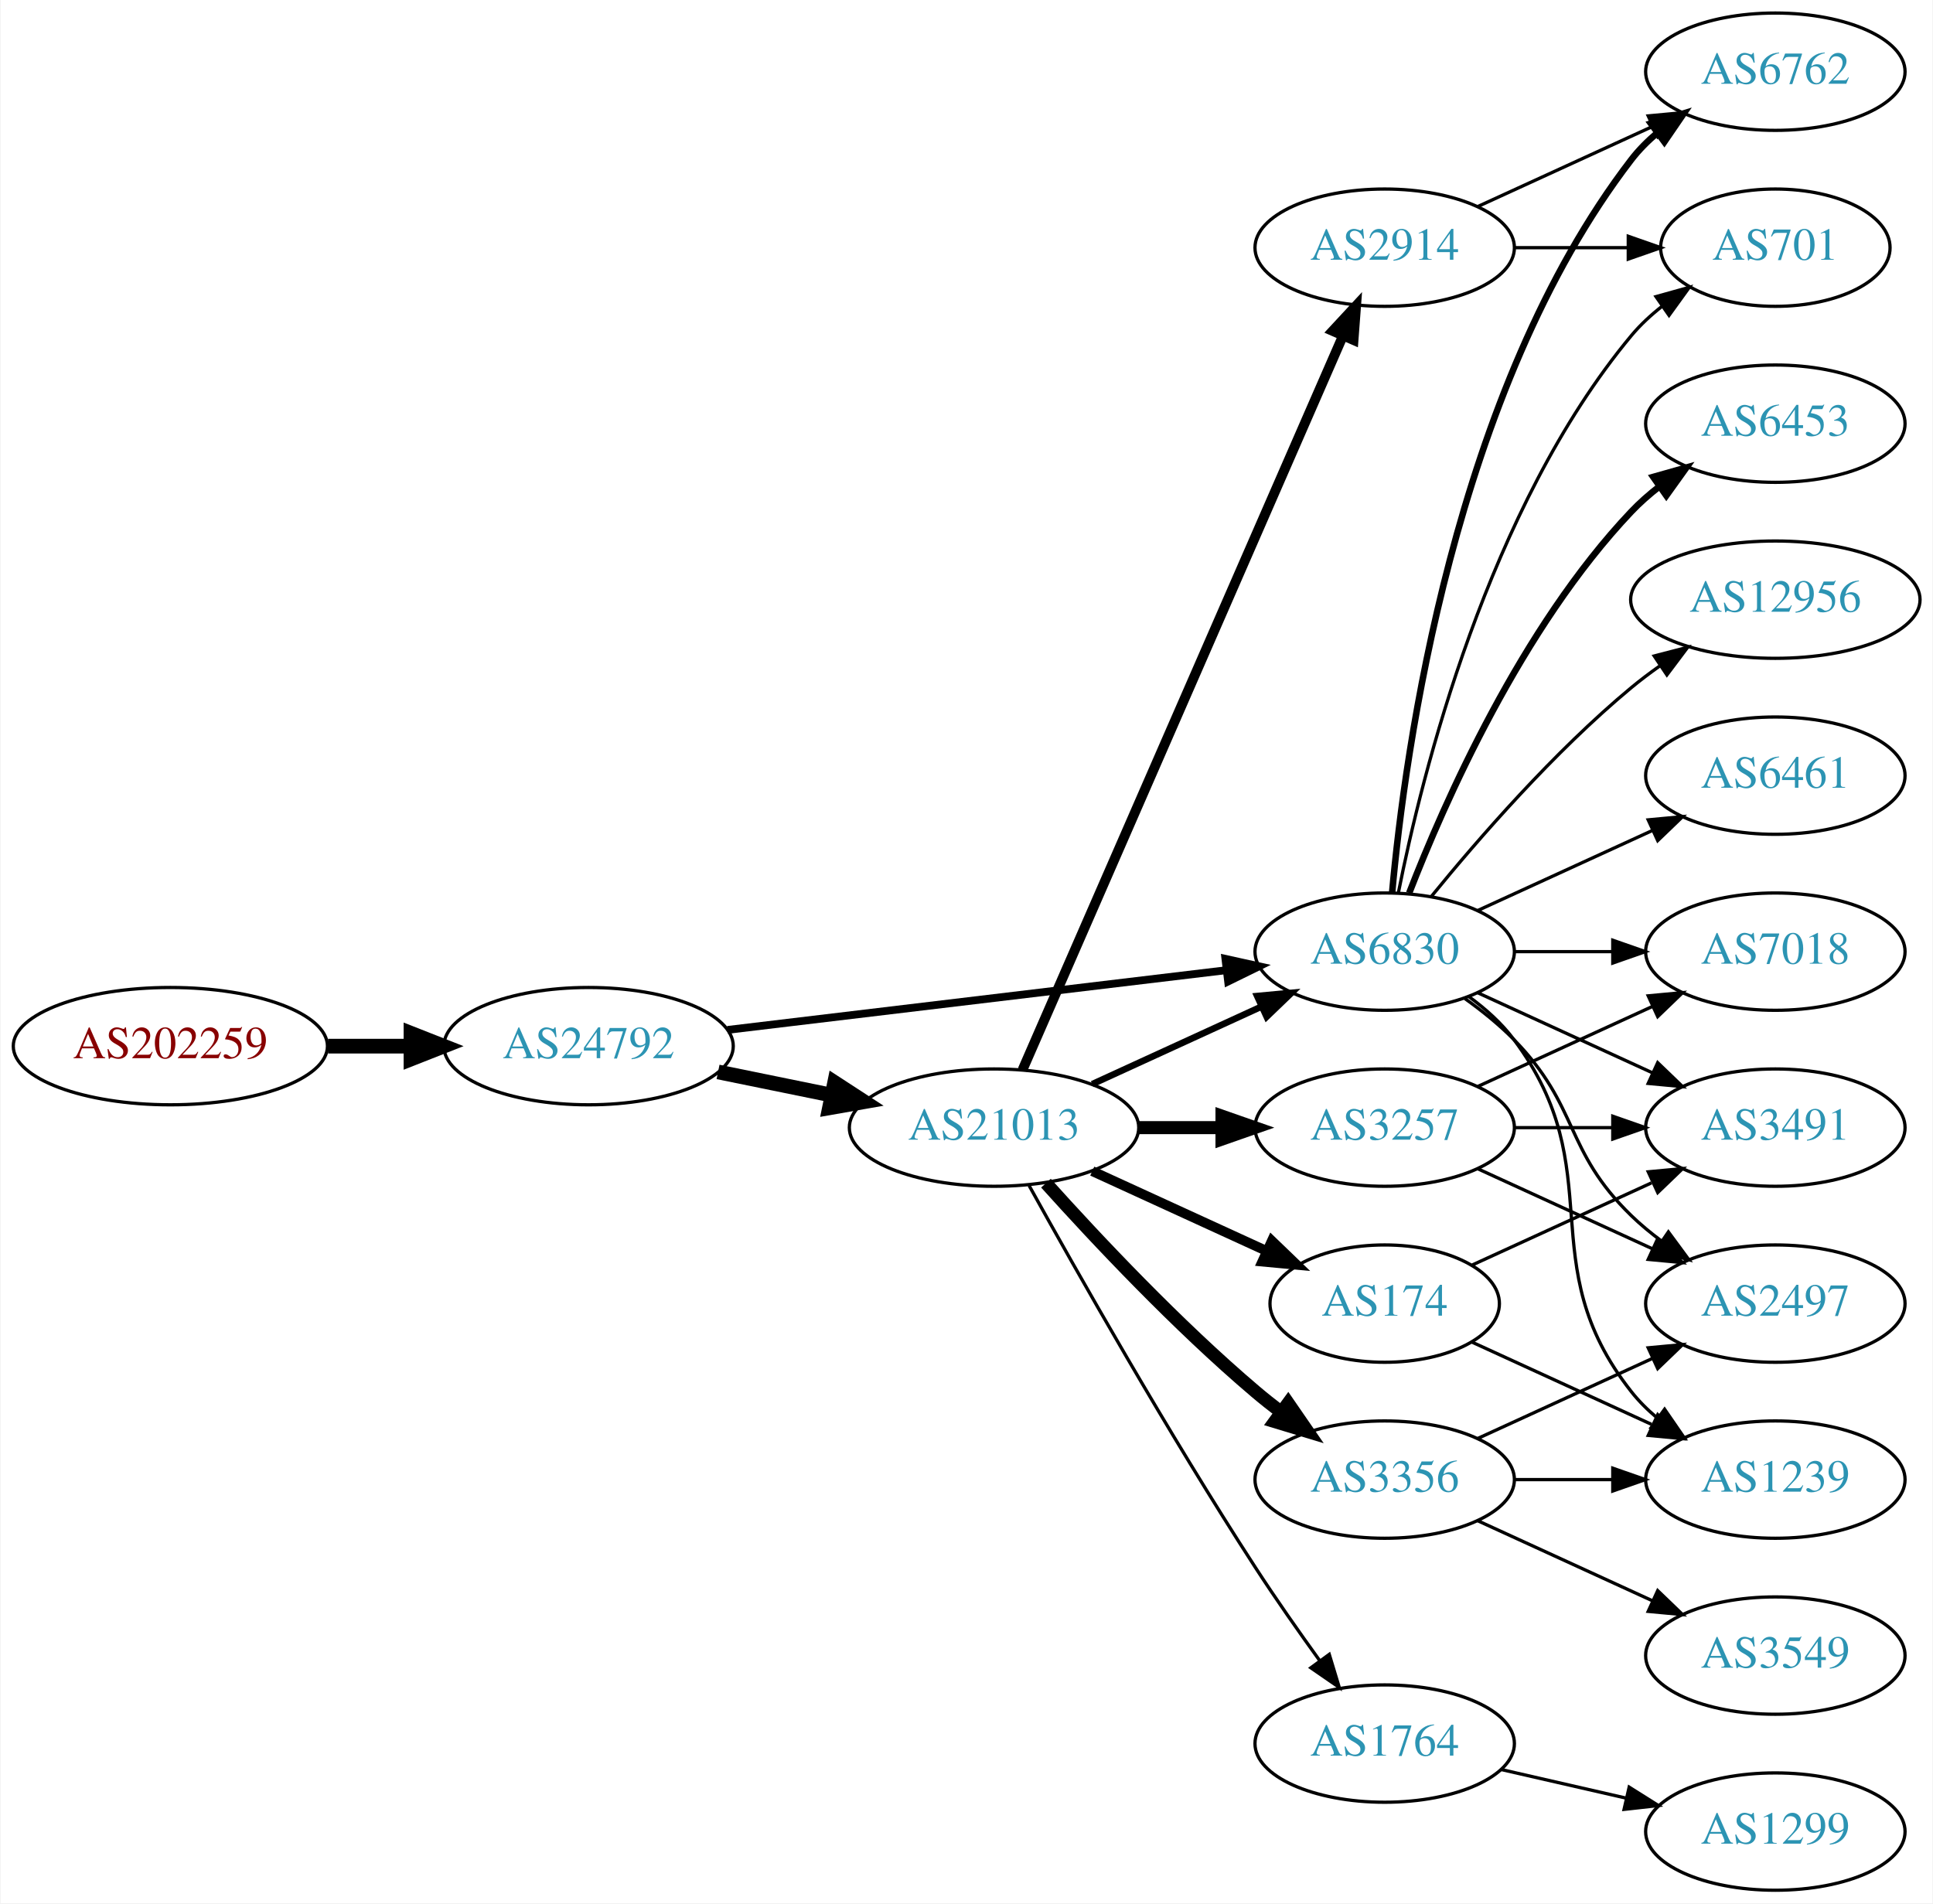
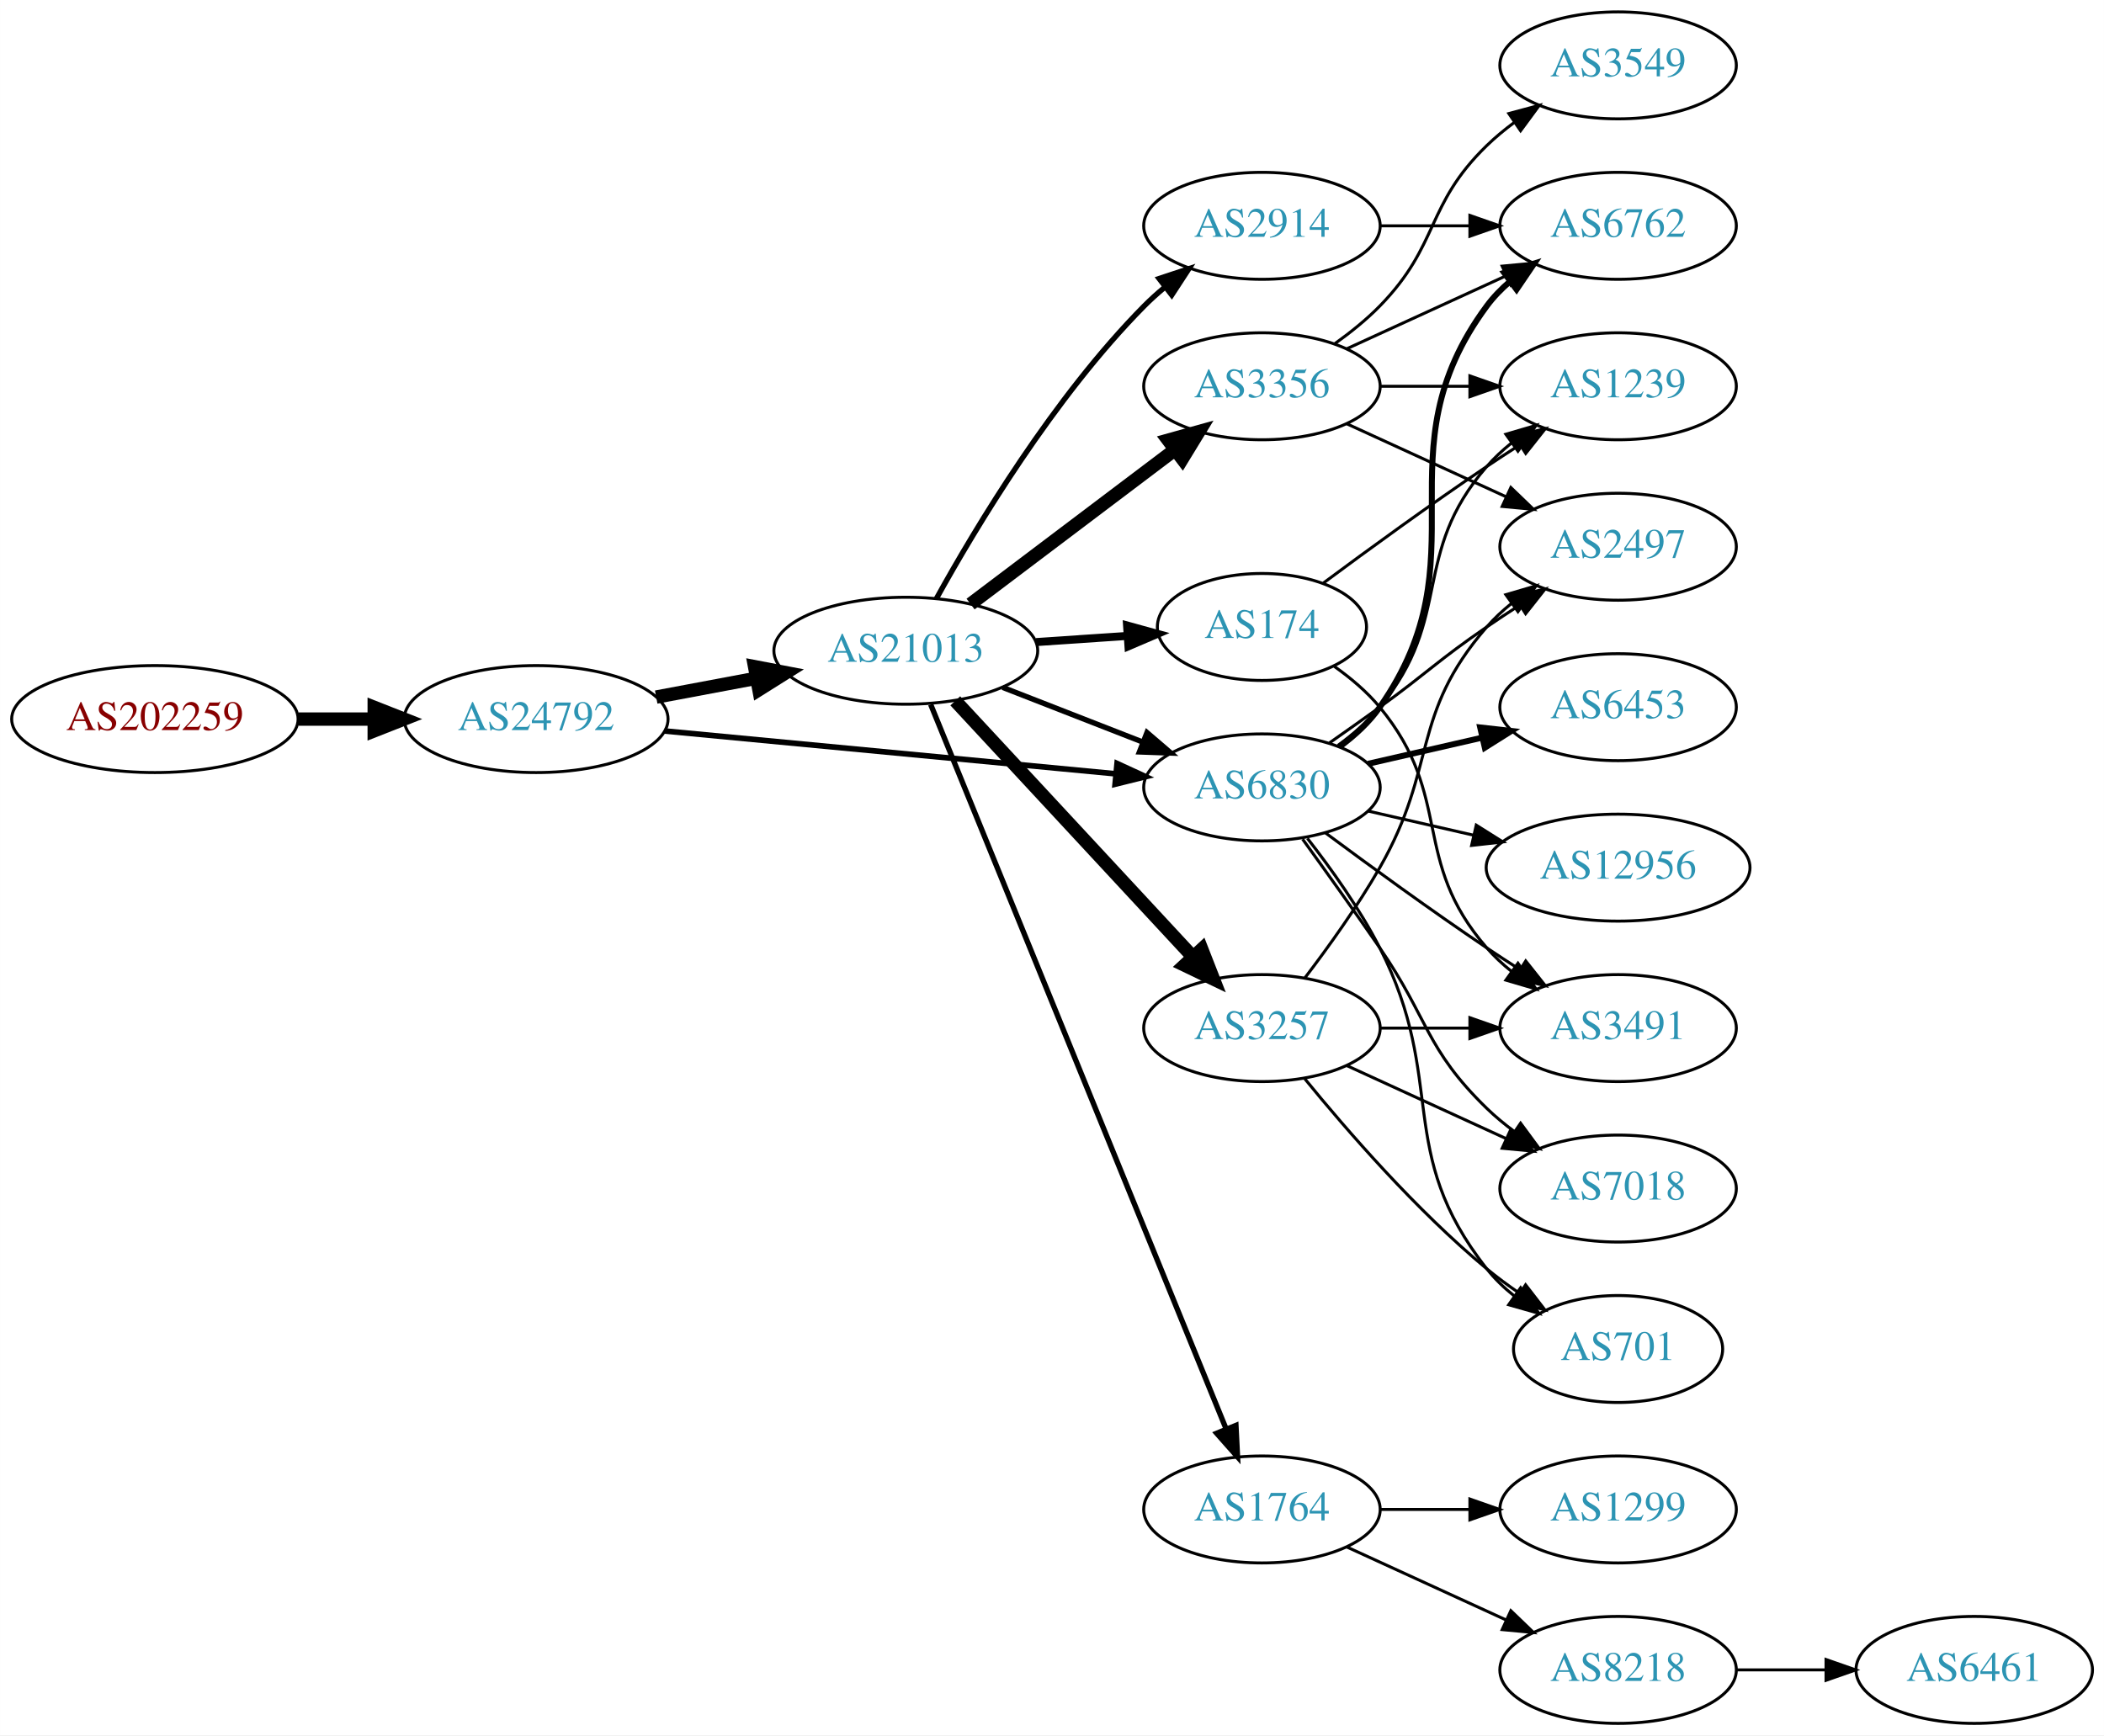
- <svg xmlns="http://www.w3.org/2000/svg" xmlns:xlink="http://www.w3.org/1999/xlink" width="593pt" height="584pt" viewBox="0.00 0.00 592.66 584.00">
+ <svg xmlns="http://www.w3.org/2000/svg" xmlns:xlink="http://www.w3.org/1999/xlink" width="708pt" height="584pt" viewBox="0.00 0.00 707.95 584.00">
  <g id="graph0" class="graph" transform="scale(1 1) rotate(0) translate(4 580)">
-     <polygon fill="white" stroke="none" points="-4,4 -4,-580 588.661,-580 588.661,4 -4,4" />
+     <polygon fill="white" stroke="none" points="-4,4 -4,-580 703.954,-580 703.954,4 -4,4" />
    <g id="node1" class="node">
      <g id="a_node1">
        <a xlink:href="/asn/202259" xlink:title="AS202259 ~ ISP4U GmbH [AT]">
-           <ellipse fill="#ffffff" stroke="black" cx="48.096" cy="-259" rx="48.192" ry="18" />
-           <text text-anchor="middle" x="48.096" y="-255.3" font-family="Times,serif" font-size="14.00" fill="#880000">AS202259</text>
+           <ellipse fill="#ffffff" stroke="black" cx="48.096" cy="-338" rx="48.192" ry="18" />
+           <text text-anchor="middle" x="48.096" y="-334.3" font-family="Times,serif" font-size="14.00" fill="#880000">AS202259</text>
        </a>
      </g>
    </g>
    <g id="node2" class="node">
      <g id="a_node2">
        <a xlink:href="/asn/24792" xlink:title="AS24792 ~ KITZNET-AS [AT]">
-           <ellipse fill="#ffffff" stroke="black" cx="176.388" cy="-259" rx="44.393" ry="18" />
-           <text text-anchor="middle" x="176.388" y="-255.3" font-family="Times,serif" font-size="14.00" fill="#2c94b3">AS24792</text>
+           <ellipse fill="#ffffff" stroke="black" cx="176.388" cy="-338" rx="44.393" ry="18" />
+           <text text-anchor="middle" x="176.388" y="-334.3" font-family="Times,serif" font-size="14.00" fill="#2c94b3">AS24792</text>
        </a>
      </g>
    </g>
    <g id="edge1" class="edge">
-       <path fill="none" stroke="black" stroke-width="4.5" d="M96.481,-259C104.742,-259 113.386,-259 121.799,-259" />
-       <polygon fill="black" stroke="black" stroke-width="4.5" points="121.904,-262.938 131.904,-259 121.904,-255.063 121.904,-262.938" />
+       <path fill="none" stroke="black" stroke-width="4.5" d="M96.481,-338C104.742,-338 113.386,-338 121.799,-338" />
+       <polygon fill="black" stroke="black" stroke-width="4.5" points="121.904,-341.938 131.904,-338 121.904,-334.063 121.904,-341.938" />
    </g>
    <g id="node3" class="node">
      <g id="a_node3">
        <a xlink:href="/asn/21013" xlink:title="AS21013 ~ Wels, AT [AT]">
-           <ellipse fill="#ffffff" stroke="black" cx="300.78" cy="-234" rx="44.393" ry="18" />
-           <text text-anchor="middle" x="300.78" y="-230.3" font-family="Times,serif" font-size="14.00" fill="#2c94b3">AS21013</text>
+           <ellipse fill="#ffffff" stroke="black" cx="300.78" cy="-361" rx="44.393" ry="18" />
+           <text text-anchor="middle" x="300.78" y="-357.3" font-family="Times,serif" font-size="14.00" fill="#2c94b3">AS21013</text>
        </a>
      </g>
    </g>
    <g id="edge2" class="edge">
-       <path fill="none" stroke="black" stroke-width="4.5" d="M216.113,-251.09C227.163,-248.833 239.348,-246.344 250.919,-243.98" />
-       <polygon fill="black" stroke="black" stroke-width="4.5" points="251.876,-247.804 260.886,-241.945 250.3,-240.088 251.876,-247.804" />
+       <path fill="none" stroke="black" stroke-width="4.5" d="M216.787,-345.404C227.487,-347.415 239.211,-349.618 250.388,-351.718" />
+       <polygon fill="black" stroke="black" stroke-width="4.5" points="249.899,-355.633 260.454,-353.61 251.353,-347.893 249.899,-355.633" />
    </g>
    <g id="node4" class="node">
      <g id="a_node4">
        <a xlink:href="/asn/6830" xlink:title="AS6830 ~ LGI-UPC [AT]">
-           <ellipse fill="#ffffff" stroke="black" cx="420.622" cy="-288" rx="39.794" ry="18" />
-           <text text-anchor="middle" x="420.622" y="-284.3" font-family="Times,serif" font-size="14.00" fill="#2c94b3">AS6830</text>
+           <ellipse fill="#ffffff" stroke="black" cx="420.622" cy="-315" rx="39.794" ry="18" />
+           <text text-anchor="middle" x="420.622" y="-311.3" font-family="Times,serif" font-size="14.00" fill="#2c94b3">AS6830</text>
        </a>
      </g>
    </g>
    <g id="edge3" class="edge">
-       <path fill="none" stroke="black" stroke-width="2.382" d="M219.029,-263.985C261.572,-269.078 327.537,-276.976 372.098,-282.31" />
-       <polygon fill="black" stroke="black" stroke-width="2.382" points="371.755,-285.794 382.1,-283.508 372.587,-278.844 371.755,-285.794" />
+       <path fill="none" stroke="black" stroke-width="1.895" d="M219.582,-333.994C261.961,-329.97 327.174,-323.778 371.533,-319.566" />
+       <polygon fill="black" stroke="black" stroke-width="1.895" points="371.874,-323.05 381.498,-318.62 371.212,-316.081 371.874,-323.05" />
    </g>
    <g id="edge9" class="edge">
-       <path fill="none" stroke="black" stroke-width="2" d="M330.909,-247.348C346.521,-254.502 365.918,-263.391 382.59,-271.03" />
-       <polygon fill="black" stroke="black" stroke-width="2" points="381.493,-274.378 392.042,-275.362 384.409,-268.014 381.493,-274.378" />
+       <path fill="none" stroke="black" stroke-width="1.8" d="M333.359,-348.673C347.788,-343.04 365.028,-336.311 380.289,-330.354" />
+       <polygon fill="black" stroke="black" stroke-width="1.8" points="381.94,-333.466 389.983,-326.57 379.395,-326.946 381.94,-333.466" />
    </g>
    <g id="node5" class="node">
      <g id="a_node5">
-         <a xlink:href="/asn/174" xlink:title="AS174 ~ Cogent Communications [US]">
-           <ellipse fill="#ffffff" stroke="black" cx="420.622" cy="-180" rx="35.194" ry="18" />
-           <text text-anchor="middle" x="420.622" y="-176.3" font-family="Times,serif" font-size="14.00" fill="#2c94b3">AS174</text>
+         <a xlink:href="/asn/2914" xlink:title="AS2914 ~ NTT America, Inc. [US]">
+           <ellipse fill="#ffffff" stroke="black" cx="420.622" cy="-504" rx="39.794" ry="18" />
+           <text text-anchor="middle" x="420.622" y="-500.3" font-family="Times,serif" font-size="14.00" fill="#2c94b3">AS2914</text>
        </a>
      </g>
    </g>
    <g id="edge4" class="edge">
-       <path fill="none" stroke="black" stroke-width="3" d="M330.909,-220.652C347.127,-213.22 367.43,-203.917 384.519,-196.086" />
-       <polygon fill="black" stroke="black" stroke-width="3" points="386.003,-199.256 393.636,-191.908 383.087,-192.892 386.003,-199.256" />
+       <path fill="none" stroke="black" stroke-width="1.8" d="M311.078,-378.556C324.382,-402.61 350.621,-446.317 380.976,-477 383.08,-479.127 385.372,-481.198 387.755,-483.184" />
+       <polygon fill="black" stroke="black" stroke-width="1.8" points="386.004,-486.253 396.065,-489.575 390.271,-480.704 386.004,-486.253" />
    </g>
    <g id="node6" class="node">
      <g id="a_node6">
+         <a xlink:href="/asn/3356" xlink:title="AS3356 ~ Level 3 Parent, LLC [US]">
+           <ellipse fill="#ffffff" stroke="black" cx="420.622" cy="-450" rx="39.794" ry="18" />
+           <text text-anchor="middle" x="420.622" y="-446.3" font-family="Times,serif" font-size="14.00" fill="#2c94b3">AS3356</text>
+         </a>
+       </g>
+     </g>
+     <g id="edge5" class="edge">
+       <path fill="none" stroke="black" stroke-width="4.5" d="M322.576,-376.707C341.709,-391.156 370.241,-412.705 391.421,-428.701" />
+       <polygon fill="black" stroke="black" stroke-width="4.5" points="389.074,-431.863 399.427,-434.748 393.82,-425.579 389.074,-431.863" />
+     </g>
+     <g id="node7" class="node">
+       <g id="a_node7">
+         <a xlink:href="/asn/174" xlink:title="AS174 ~ Cogent Communications [US]">
+           <ellipse fill="#ffffff" stroke="black" cx="420.622" cy="-369" rx="35.194" ry="18" />
+           <text text-anchor="middle" x="420.622" y="-365.3" font-family="Times,serif" font-size="14.00" fill="#2c94b3">AS174</text>
+         </a>
+       </g>
+     </g>
+     <g id="edge6" class="edge">
+       <path fill="none" stroke="black" stroke-width="2.7" d="M344.657,-363.911C354.621,-364.587 365.247,-365.309 375.273,-365.989" />
+       <polygon fill="black" stroke="black" stroke-width="2.7" points="375.237,-369.495 385.451,-366.68 375.711,-362.511 375.237,-369.495" />
+     </g>
+     <g id="node8" class="node">
+       <g id="a_node8">
        <a xlink:href="/asn/3257" xlink:title="AS3257 ~ GTT [DE]">
          <ellipse fill="#ffffff" stroke="black" cx="420.622" cy="-234" rx="39.794" ry="18" />
          <text text-anchor="middle" x="420.622" y="-230.3" font-family="Times,serif" font-size="14.00" fill="#2c94b3">AS3257</text>
        </a>
      </g>
    </g>
-     <g id="edge5" class="edge">
-       <path fill="none" stroke="black" stroke-width="4" d="M344.991,-234C353.303,-234 362.066,-234 370.548,-234" />
-       <polygon fill="black" stroke="black" stroke-width="4" points="370.707,-237.5 380.707,-234 370.707,-230.5 370.707,-237.5" />
-     </g>
-     <g id="node7" class="node">
-       <g id="a_node7">
-         <a xlink:href="/asn/2914" xlink:title="AS2914 ~ NTT America, Inc. [US]">
-           <ellipse fill="#ffffff" stroke="black" cx="420.622" cy="-504" rx="39.794" ry="18" />
-           <text text-anchor="middle" x="420.622" y="-500.3" font-family="Times,serif" font-size="14.00" fill="#2c94b3">AS2914</text>
-         </a>
-       </g>
-     </g>
-     <g id="edge6" class="edge">
-       <path fill="none" stroke="black" stroke-width="3" d="M309.512,-251.715C329.613,-297.771 383.621,-421.514 407.724,-476.739" />
-       <polygon fill="black" stroke="black" stroke-width="3" points="404.654,-478.454 411.862,-486.219 411.069,-475.654 404.654,-478.454" />
-     </g>
-     <g id="node8" class="node">
-       <g id="a_node8">
-         <a xlink:href="/asn/1764" xlink:title="AS1764 ~ NEXTLAYER-AS [AT]">
-           <ellipse fill="#ffffff" stroke="black" cx="420.622" cy="-45" rx="39.794" ry="18" />
-           <text text-anchor="middle" x="420.622" y="-41.3" font-family="Times,serif" font-size="14.00" fill="#2c94b3">AS1764</text>
-         </a>
-       </g>
-     </g>
    <g id="edge7" class="edge">
-       <path fill="none" stroke="black" d="M311.533,-216.217C326.008,-190.099 354.341,-140.023 380.976,-99 387.16,-89.474 394.308,-79.283 400.762,-70.349" />
-       <polygon fill="black" stroke="black" points="403.618,-72.374 406.683,-62.232 397.962,-68.249 403.618,-72.374" />
+       <path fill="none" stroke="black" stroke-width="4.5" d="M317.428,-344.135C337.879,-322.095 373.831,-283.35 397.181,-258.185" />
+       <polygon fill="black" stroke="black" stroke-width="4.5" points="400.368,-260.539 404.283,-250.531 394.595,-255.183 400.368,-260.539" />
    </g>
    <g id="node9" class="node">
      <g id="a_node9">
-         <a xlink:href="/asn/3356" xlink:title="AS3356 ~ Level 3 Parent, LLC [US]">
-           <ellipse fill="#ffffff" stroke="black" cx="420.622" cy="-126" rx="39.794" ry="18" />
-           <text text-anchor="middle" x="420.622" y="-122.3" font-family="Times,serif" font-size="14.00" fill="#2c94b3">AS3356</text>
+         <a xlink:href="/asn/1764" xlink:title="AS1764 ~ NEXTLAYER-AS [AT]">
+           <ellipse fill="#ffffff" stroke="black" cx="420.622" cy="-72" rx="39.794" ry="18" />
+           <text text-anchor="middle" x="420.622" y="-68.3" font-family="Times,serif" font-size="14.00" fill="#2c94b3">AS1764</text>
        </a>
      </g>
    </g>
    <g id="edge8" class="edge">
-       <path fill="none" stroke="black" stroke-width="4" d="M316.712,-216.956C332.038,-199.903 356.974,-173.35 380.976,-153 383.473,-150.883 386.133,-148.768 388.845,-146.707" />
-       <polygon fill="black" stroke="black" stroke-width="4" points="391.011,-149.459 397.021,-140.734 386.882,-143.806 391.011,-149.459" />
-     </g>
-     <g id="node10" class="node">
-       <g id="a_node10">
+       <path fill="none" stroke="black" stroke-width="1.8" d="M309.151,-342.922C329.204,-293.743 384.829,-157.328 408.609,-99.008" />
+       <polygon fill="black" stroke="black" stroke-width="1.8" points="411.869,-100.284 412.404,-89.702 405.387,-97.641 411.869,-100.284" />
+     </g>
+     <g id="node11" class="node">
+       <g id="a_node11">
+         <a xlink:href="/asn/2497" xlink:title="AS2497 ~ Internet Initiative Japan Inc. [JP]">
+           <ellipse fill="#ffffff" stroke="black" cx="540.465" cy="-396" rx="39.794" ry="18" />
+           <text text-anchor="middle" x="540.465" y="-392.3" font-family="Times,serif" font-size="14.00" fill="#2c94b3">AS2497</text>
+         </a>
+       </g>
+     </g>
+     <g id="edge16" class="edge">
+       <path fill="none" stroke="black" d="M443.379,-330.009C448.914,-333.879 454.833,-338.064 460.269,-342 476.469,-353.729 479.774,-357.689 496.269,-369 499.797,-371.419 503.534,-373.889 507.276,-376.302" />
+       <polygon fill="black" stroke="black" points="505.597,-379.382 515.916,-381.784 509.347,-373.472 505.597,-379.382" />
+     </g>
+     <g id="node12" class="node">
+       <g id="a_node12">
+         <a xlink:href="/asn/6762" xlink:title="AS6762 ~ TELECOM ITALIA SPARKLE S.p.A. [IT]">
+           <ellipse fill="#ffffff" stroke="black" cx="540.465" cy="-504" rx="39.794" ry="18" />
+           <text text-anchor="middle" x="540.465" y="-500.3" font-family="Times,serif" font-size="14.00" fill="#2c94b3">AS6762</text>
+         </a>
+       </g>
+     </g>
+     <g id="edge21" class="edge">
+       <path fill="none" stroke="black" stroke-width="2" d="M446.782,-328.716C451.846,-332.455 456.701,-336.904 460.269,-342 495.882,-392.869 459.365,-427.059 496.269,-477 498.502,-480.023 501.185,-482.786 504.106,-485.293" />
+       <polygon fill="black" stroke="black" stroke-width="2" points="502.132,-488.186 512.249,-491.331 506.301,-482.563 502.132,-488.186" />
+     </g>
+     <g id="node13" class="node">
+       <g id="a_node13">
+         <a xlink:href="/asn/1239" xlink:title="AS1239 ~ Sprint [US]">
+           <ellipse fill="#ffffff" stroke="black" cx="540.465" cy="-450" rx="39.794" ry="18" />
+           <text text-anchor="middle" x="540.465" y="-446.3" font-family="Times,serif" font-size="14.00" fill="#2c94b3">AS1239</text>
+         </a>
+       </g>
+     </g>
+     <g id="edge18" class="edge">
+       <path fill="none" stroke="black" d="M446.203,-329.156C451.297,-332.872 456.311,-337.201 460.269,-342 485.333,-372.394 470.435,-393.258 496.269,-423 498.733,-425.838 501.57,-428.477 504.588,-430.906" />
+       <polygon fill="black" stroke="black" points="502.698,-433.858 512.866,-436.836 506.775,-428.167 502.698,-433.858" />
+     </g>
+     <g id="node14" class="node">
+       <g id="a_node14">
+         <a xlink:href="/asn/7018" xlink:title="AS7018 ~ AT&amp;T Services, Inc. [US]">
+           <ellipse fill="#ffffff" stroke="black" cx="540.465" cy="-180" rx="39.794" ry="18" />
+           <text text-anchor="middle" x="540.465" y="-176.3" font-family="Times,serif" font-size="14.00" fill="#2c94b3">AS7018</text>
+         </a>
+       </g>
+     </g>
+     <g id="edge14" class="edge">
+       <path fill="none" stroke="black" d="M434.302,-297.594C441.917,-287.063 451.75,-273.33 460.269,-261 476.665,-237.269 475.575,-227.094 496.269,-207 499.114,-204.237 502.288,-201.614 505.588,-199.166" />
+       <polygon fill="black" stroke="black" points="507.653,-201.994 513.936,-193.462 503.704,-196.214 507.653,-201.994" />
+     </g>
+     <g id="node15" class="node">
+       <g id="a_node15">
        <a xlink:href="/asn/3491" xlink:title="AS3491 ~ PCCW Global, Inc. [US]">
          <ellipse fill="#ffffff" stroke="black" cx="540.465" cy="-234" rx="39.794" ry="18" />
          <text text-anchor="middle" x="540.465" y="-230.3" font-family="Times,serif" font-size="14.00" fill="#2c94b3">AS3491</text>
        </a>
      </g>
    </g>
-     <g id="edge21" class="edge">
-       <path fill="none" stroke="black" d="M449.251,-275.339C465.208,-268.027 485.479,-258.739 502.761,-250.819" />
-       <polygon fill="black" stroke="black" points="504.376,-253.929 512.009,-246.581 501.46,-247.565 504.376,-253.929" />
-     </g>
-     <g id="node11" class="node">
-       <g id="a_node11">
-         <a xlink:href="/asn/2497" xlink:title="AS2497 ~ Internet Initiative Japan Inc. [JP]">
-           <ellipse fill="#ffffff" stroke="black" cx="540.465" cy="-180" rx="39.794" ry="18" />
-           <text text-anchor="middle" x="540.465" y="-176.3" font-family="Times,serif" font-size="14.00" fill="#2c94b3">AS2497</text>
-         </a>
-       </g>
-     </g>
-     <g id="edge16" class="edge">
-       <path fill="none" stroke="black" d="M445.216,-273.611C450.472,-269.852 455.804,-265.563 460.269,-261 480.441,-240.383 475.575,-227.094 496.269,-207 499.114,-204.237 502.288,-201.614 505.588,-199.166" />
-       <polygon fill="black" stroke="black" points="507.653,-201.994 513.936,-193.462 503.704,-196.214 507.653,-201.994" />
-     </g>
-     <g id="node12" class="node">
-       <g id="a_node12">
-         <a xlink:href="/asn/7018" xlink:title="AS7018 ~ AT&amp;T Services, Inc. [US]">
-           <ellipse fill="#ffffff" stroke="black" cx="540.465" cy="-288" rx="39.794" ry="18" />
-           <text text-anchor="middle" x="540.465" y="-284.3" font-family="Times,serif" font-size="14.00" fill="#2c94b3">AS7018</text>
-         </a>
-       </g>
-     </g>
-     <g id="edge13" class="edge">
-       <path fill="none" stroke="black" d="M460.535,-288C470.088,-288 480.438,-288 490.401,-288" />
-       <polygon fill="black" stroke="black" points="490.593,-291.5 500.593,-288 490.593,-284.5 490.593,-291.5" />
-     </g>
-     <g id="node13" class="node">
-       <g id="a_node13">
-         <a xlink:href="/asn/6453" xlink:title="AS6453 ~ TATA COMMUNICATIONS (AMERICA) INC [US]">
-           <ellipse fill="#ffffff" stroke="black" cx="540.465" cy="-450" rx="39.794" ry="18" />
-           <text text-anchor="middle" x="540.465" y="-446.3" font-family="Times,serif" font-size="14.00" fill="#2c94b3">AS6453</text>
-         </a>
-       </g>
-     </g>
-     <g id="edge14" class="edge">
-       <path fill="none" stroke="black" stroke-width="2" d="M428.145,-305.994C438.896,-333.728 462.553,-387.429 496.269,-423 498.854,-425.728 501.772,-428.294 504.84,-430.677" />
-       <polygon fill="black" stroke="black" stroke-width="2" points="502.994,-433.658 513.189,-436.543 507.019,-427.93 502.994,-433.658" />
-     </g>
-     <g id="node14" class="node">
-       <g id="a_node14">
-         <a xlink:href="/asn/701" xlink:title="AS701 ~ UUNET [US]">
-           <ellipse fill="#ffffff" stroke="black" cx="540.465" cy="-504" rx="35.194" ry="18" />
-           <text text-anchor="middle" x="540.465" y="-500.3" font-family="Times,serif" font-size="14.00" fill="#2c94b3">AS701</text>
-         </a>
-       </g>
-     </g>
    <g id="edge15" class="edge">
-       <path fill="none" stroke="black" d="M424.821,-306.073C431.984,-342.141 452.259,-424.125 496.269,-477 499.006,-480.288 502.251,-483.298 505.714,-486.017" />
-       <polygon fill="black" stroke="black" points="503.849,-488.983 514.055,-491.827 507.85,-483.239 503.849,-488.983" />
-     </g>
-     <g id="node15" class="node">
-       <g id="a_node15">
-         <a xlink:href="/asn/12956" xlink:title="AS12956 ~ TELXIUS [ES]">
-           <ellipse fill="#ffffff" stroke="black" cx="540.465" cy="-396" rx="44.393" ry="18" />
-           <text text-anchor="middle" x="540.465" y="-392.3" font-family="Times,serif" font-size="14.00" fill="#2c94b3">AS12956</text>
-         </a>
-       </g>
-     </g>
-     <g id="edge17" class="edge">
-       <path fill="none" stroke="black" d="M435.041,-305.065C449.156,-322.375 472.571,-349.345 496.269,-369 499.006,-371.271 501.95,-373.494 504.967,-375.63" />
-       <polygon fill="black" stroke="black" points="503.299,-378.725 513.556,-381.379 507.193,-372.908 503.299,-378.725" />
+       <path fill="none" stroke="black" d="M441.953,-299.723C456.815,-288.696 477.559,-273.593 496.269,-261 499.818,-258.611 503.568,-256.161 507.317,-253.758" />
+       <polygon fill="black" stroke="black" points="509.385,-256.591 515.965,-248.288 505.643,-250.675 509.385,-256.591" />
    </g>
    <g id="node16" class="node">
      <g id="a_node16">
-         <a xlink:href="/asn/6762" xlink:title="AS6762 ~ TELECOM ITALIA SPARKLE S.p.A. [IT]">
-           <ellipse fill="#ffffff" stroke="black" cx="540.465" cy="-558" rx="39.794" ry="18" />
-           <text text-anchor="middle" x="540.465" y="-554.3" font-family="Times,serif" font-size="14.00" fill="#2c94b3">AS6762</text>
-         </a>
-       </g>
-     </g>
-     <g id="edge18" class="edge">
-       <path fill="none" stroke="black" stroke-width="2" d="M422.906,-306.117C426.805,-349.332 441.822,-460.131 496.269,-531 498.559,-533.981 501.279,-536.716 504.223,-539.205" />
-       <polygon fill="black" stroke="black" stroke-width="2" points="502.27,-542.113 512.399,-545.218 506.417,-536.473 502.27,-542.113" />
+         <a xlink:href="/asn/6453" xlink:title="AS6453 ~ TATA COMMUNICATIONS (AMERICA) INC [US]">
+           <ellipse fill="#ffffff" stroke="black" cx="540.465" cy="-342" rx="39.794" ry="18" />
+           <text text-anchor="middle" x="540.465" y="-338.3" font-family="Times,serif" font-size="14.00" fill="#2c94b3">AS6453</text>
+         </a>
+       </g>
+     </g>
+     <g id="edge17" class="edge">
+       <path fill="none" stroke="black" stroke-width="2" d="M456.342,-322.955C468.341,-325.704 481.962,-328.825 494.655,-331.733" />
+       <polygon fill="black" stroke="black" stroke-width="2" points="494.057,-335.187 504.586,-334.009 495.621,-328.364 494.057,-335.187" />
    </g>
    <g id="node17" class="node">
      <g id="a_node17">
-         <a xlink:href="/asn/1239" xlink:title="AS1239 ~ Sprint [US]">
-           <ellipse fill="#ffffff" stroke="black" cx="540.465" cy="-126" rx="39.794" ry="18" />
-           <text text-anchor="middle" x="540.465" y="-122.3" font-family="Times,serif" font-size="14.00" fill="#2c94b3">AS1239</text>
+         <a xlink:href="/asn/12956" xlink:title="AS12956 ~ TELXIUS [ES]">
+           <ellipse fill="#ffffff" stroke="black" cx="540.465" cy="-288" rx="44.393" ry="18" />
+           <text text-anchor="middle" x="540.465" y="-284.3" font-family="Times,serif" font-size="14.00" fill="#2c94b3">AS12956</text>
        </a>
      </g>
    </g>
    <g id="edge19" class="edge">
-       <path fill="none" stroke="black" d="M446.553,-274.118C451.629,-270.389 456.547,-265.984 460.269,-261 490.54,-220.458 464.97,-192.754 496.269,-153 498.594,-150.047 501.337,-147.33 504.296,-144.853" />
-       <polygon fill="black" stroke="black" points="506.489,-147.585 512.493,-138.855 502.356,-141.936 506.489,-147.585" />
+       <path fill="none" stroke="black" d="M456.342,-307.045C467.48,-304.493 480.015,-301.621 491.908,-298.896" />
+       <polygon fill="black" stroke="black" points="492.737,-302.297 501.703,-296.652 491.173,-295.474 492.737,-302.297" />
    </g>
    <g id="node18" class="node">
      <g id="a_node18">
-         <a xlink:href="/asn/6461" xlink:title="AS6461 ~ Zayo Bandwidth [US]">
-           <ellipse fill="#ffffff" stroke="black" cx="540.465" cy="-342" rx="39.794" ry="18" />
-           <text text-anchor="middle" x="540.465" y="-338.3" font-family="Times,serif" font-size="14.00" fill="#2c94b3">AS6461</text>
+         <a xlink:href="/asn/701" xlink:title="AS701 ~ UUNET [US]">
+           <ellipse fill="#ffffff" stroke="black" cx="540.465" cy="-126" rx="35.194" ry="18" />
+           <text text-anchor="middle" x="540.465" y="-122.3" font-family="Times,serif" font-size="14.00" fill="#2c94b3">AS701</text>
        </a>
      </g>
    </g>
    <g id="edge20" class="edge">
-       <path fill="none" stroke="black" d="M449.251,-300.661C465.208,-307.973 485.479,-317.261 502.761,-325.181" />
-       <polygon fill="black" stroke="black" points="501.46,-328.435 512.009,-329.419 504.376,-322.071 501.46,-328.435" />
+       <path fill="none" stroke="black" d="M435.919,-297.86C443.905,-287.647 453.567,-274.147 460.269,-261 483.249,-215.923 464.97,-192.754 496.269,-153 498.915,-149.639 502.104,-146.583 505.535,-143.839" />
+       <polygon fill="black" stroke="black" points="507.673,-146.614 513.842,-138 503.648,-140.887 507.673,-146.614" />
    </g>
    <g id="edge29" class="edge">
-       <path fill="none" stroke="black" d="M447.483,-191.851C463.604,-199.238 484.606,-208.862 502.472,-217.048" />
-       <polygon fill="black" stroke="black" points="501.474,-220.441 512.023,-221.425 504.39,-214.077 501.474,-220.441" />
-     </g>
-     <g id="edge28" class="edge">
-       <path fill="none" stroke="black" d="M447.483,-168.149C463.604,-160.762 484.606,-151.138 502.472,-142.952" />
-       <polygon fill="black" stroke="black" points="504.39,-145.923 512.023,-138.575 501.474,-139.559 504.39,-145.923" />
+       <path fill="none" stroke="black" d="M460.535,-504C470.088,-504 480.438,-504 490.401,-504" />
+       <polygon fill="black" stroke="black" points="490.593,-507.5 500.593,-504 490.593,-500.5 490.593,-507.5" />
+     </g>
+     <g id="node10" class="node">
+       <g id="a_node10">
+         <a xlink:href="/asn/3549" xlink:title="AS3549 ~ Level 3 Parent, LLC [US]">
+           <ellipse fill="#ffffff" stroke="black" cx="540.465" cy="-558" rx="39.794" ry="18" />
+           <text text-anchor="middle" x="540.465" y="-554.3" font-family="Times,serif" font-size="14.00" fill="#2c94b3">AS3549</text>
+         </a>
+       </g>
    </g>
    <g id="edge10" class="edge">
+       <path fill="none" stroke="black" d="M445.216,-464.389C450.472,-468.148 455.804,-472.437 460.269,-477 480.441,-497.617 475.575,-510.906 496.269,-531 499.114,-533.763 502.288,-536.386 505.588,-538.834" />
+       <polygon fill="black" stroke="black" points="503.704,-541.786 513.936,-544.538 507.653,-536.006 503.704,-541.786" />
+     </g>
+     <g id="edge11" class="edge">
+       <path fill="none" stroke="black" d="M449.251,-437.339C465.208,-430.027 485.479,-420.739 502.761,-412.819" />
+       <polygon fill="black" stroke="black" points="504.376,-415.929 512.009,-408.581 501.46,-409.565 504.376,-415.929" />
+     </g>
+     <g id="edge12" class="edge">
+       <path fill="none" stroke="black" d="M449.251,-462.661C465.208,-469.973 485.479,-479.261 502.761,-487.181" />
+       <polygon fill="black" stroke="black" points="501.46,-490.435 512.009,-491.419 504.376,-484.071 501.46,-490.435" />
+     </g>
+     <g id="edge13" class="edge">
+       <path fill="none" stroke="black" d="M460.535,-450C470.088,-450 480.438,-450 490.401,-450" />
+       <polygon fill="black" stroke="black" points="490.593,-453.5 500.593,-450 490.593,-446.5 490.593,-453.5" />
+     </g>
+     <g id="edge30" class="edge">
+       <path fill="none" stroke="black" d="M441.324,-383.81C456.226,-394.875 477.294,-410.228 496.269,-423 499.818,-425.389 503.568,-427.839 507.317,-430.242" />
+       <polygon fill="black" stroke="black" points="505.643,-433.325 515.965,-435.712 509.385,-427.409 505.643,-433.325" />
+     </g>
+     <g id="edge31" class="edge">
+       <path fill="none" stroke="black" d="M444.996,-355.712C450.499,-351.809 455.999,-347.178 460.269,-342 485.333,-311.606 470.435,-290.742 496.269,-261 498.733,-258.162 501.57,-255.523 504.588,-253.094" />
+       <polygon fill="black" stroke="black" points="506.775,-255.833 512.866,-247.164 502.698,-250.142 506.775,-255.833" />
+     </g>
+     <g id="edge24" class="edge">
+       <path fill="none" stroke="black" d="M435.084,-250.913C442.976,-261.27 452.826,-274.992 460.269,-288 479.833,-322.194 470.435,-339.258 496.269,-369 498.733,-371.838 501.57,-374.477 504.588,-376.906" />
+       <polygon fill="black" stroke="black" points="502.698,-379.858 512.866,-382.836 506.775,-374.167 502.698,-379.858" />
+     </g>
+     <g id="edge23" class="edge">
+       <path fill="none" stroke="black" d="M449.251,-221.339C465.208,-214.027 485.479,-204.739 502.761,-196.819" />
+       <polygon fill="black" stroke="black" points="504.376,-199.929 512.009,-192.581 501.46,-193.565 504.376,-199.929" />
+     </g>
+     <g id="edge25" class="edge">
      <path fill="none" stroke="black" d="M460.535,-234C470.088,-234 480.438,-234 490.401,-234" />
      <polygon fill="black" stroke="black" points="490.593,-237.5 500.593,-234 490.593,-230.5 490.593,-237.5" />
    </g>
-     <g id="edge11" class="edge">
-       <path fill="none" stroke="black" d="M449.251,-221.339C465.208,-214.027 485.479,-204.739 502.761,-196.819" />
-       <polygon fill="black" stroke="black" points="504.376,-199.929 512.009,-192.581 501.46,-193.565 504.376,-199.929" />
-     </g>
-     <g id="edge12" class="edge">
-       <path fill="none" stroke="black" d="M449.251,-246.661C465.208,-253.973 485.479,-263.261 502.761,-271.181" />
-       <polygon fill="black" stroke="black" points="501.46,-274.435 512.009,-275.419 504.376,-268.071 501.46,-274.435" />
-     </g>
-     <g id="edge26" class="edge">
-       <path fill="none" stroke="black" d="M460.535,-504C471.622,-504 483.781,-504 495.164,-504" />
-       <polygon fill="black" stroke="black" points="495.345,-507.5 505.345,-504 495.345,-500.5 495.345,-507.5" />
-     </g>
-     <g id="edge27" class="edge">
-       <path fill="none" stroke="black" d="M449.251,-516.661C465.208,-523.973 485.479,-533.261 502.761,-541.181" />
-       <polygon fill="black" stroke="black" points="501.46,-544.435 512.009,-545.419 504.376,-538.071 501.46,-544.435" />
+     <g id="edge22" class="edge">
+       <path fill="none" stroke="black" d="M435.041,-216.935C449.156,-199.625 472.571,-172.655 496.269,-153 499.732,-150.128 503.524,-147.331 507.379,-144.692" />
+       <polygon fill="black" stroke="black" points="509.34,-147.592 515.812,-139.203 505.521,-141.725 509.34,-147.592" />
    </g>
    <g id="node19" class="node">
      <g id="a_node19">
        <a xlink:href="/asn/1299" xlink:title="AS1299 ~ Telia Carrier [EU]">
-           <ellipse fill="#ffffff" stroke="black" cx="540.465" cy="-18" rx="39.794" ry="18" />
-           <text text-anchor="middle" x="540.465" y="-14.3" font-family="Times,serif" font-size="14.00" fill="#2c94b3">AS1299</text>
-         </a>
-       </g>
-     </g>
-     <g id="edge22" class="edge">
-       <path fill="none" stroke="black" d="M456.342,-37.045C468.341,-34.296 481.962,-31.175 494.655,-28.267" />
-       <polygon fill="black" stroke="black" points="495.621,-31.636 504.586,-25.991 494.057,-24.813 495.621,-31.636" />
-     </g>
-     <g id="edge24" class="edge">
-       <path fill="none" stroke="black" d="M449.251,-138.661C465.208,-145.973 485.479,-155.261 502.761,-163.181" />
-       <polygon fill="black" stroke="black" points="501.46,-166.435 512.009,-167.419 504.376,-160.071 501.46,-166.435" />
-     </g>
-     <g id="edge25" class="edge">
-       <path fill="none" stroke="black" d="M460.535,-126C470.088,-126 480.438,-126 490.401,-126" />
-       <polygon fill="black" stroke="black" points="490.593,-129.5 500.593,-126 490.593,-122.5 490.593,-129.5" />
+           <ellipse fill="#ffffff" stroke="black" cx="540.465" cy="-72" rx="39.794" ry="18" />
+           <text text-anchor="middle" x="540.465" y="-68.3" font-family="Times,serif" font-size="14.00" fill="#2c94b3">AS1299</text>
+         </a>
+       </g>
+     </g>
+     <g id="edge26" class="edge">
+       <path fill="none" stroke="black" d="M460.535,-72C470.088,-72 480.438,-72 490.401,-72" />
+       <polygon fill="black" stroke="black" points="490.593,-75.5 500.593,-72 490.593,-68.5 490.593,-75.5" />
    </g>
    <g id="node20" class="node">
      <g id="a_node20">
-         <a xlink:href="/asn/3549" xlink:title="AS3549 ~ Level 3 Parent, LLC [US]">
-           <ellipse fill="#ffffff" stroke="black" cx="540.465" cy="-72" rx="39.794" ry="18" />
-           <text text-anchor="middle" x="540.465" y="-68.3" font-family="Times,serif" font-size="14.00" fill="#2c94b3">AS3549</text>
-         </a>
-       </g>
-     </g>
-     <g id="edge23" class="edge">
-       <path fill="none" stroke="black" d="M449.251,-113.339C465.208,-106.027 485.479,-96.739 502.761,-88.819" />
-       <polygon fill="black" stroke="black" points="504.376,-91.929 512.009,-84.581 501.46,-85.565 504.376,-91.929" />
+         <a xlink:href="/asn/8218" xlink:title="AS8218 ~ legacy Neotelecoms [FR]">
+           <ellipse fill="#ffffff" stroke="black" cx="540.465" cy="-18" rx="39.794" ry="18" />
+           <text text-anchor="middle" x="540.465" y="-14.3" font-family="Times,serif" font-size="14.00" fill="#2c94b3">AS8218</text>
+         </a>
+       </g>
+     </g>
+     <g id="edge27" class="edge">
+       <path fill="none" stroke="black" d="M449.251,-59.339C465.208,-52.027 485.479,-42.739 502.761,-34.819" />
+       <polygon fill="black" stroke="black" points="504.376,-37.929 512.009,-30.581 501.46,-31.565 504.376,-37.929" />
+     </g>
+     <g id="node21" class="node">
+       <g id="a_node21">
+         <a xlink:href="/asn/6461" xlink:title="AS6461 ~ Zayo Bandwidth [US]">
+           <ellipse fill="#ffffff" stroke="black" cx="660.307" cy="-18" rx="39.794" ry="18" />
+           <text text-anchor="middle" x="660.307" y="-14.3" font-family="Times,serif" font-size="14.00" fill="#2c94b3">AS6461</text>
+         </a>
+       </g>
+     </g>
+     <g id="edge28" class="edge">
+       <path fill="none" stroke="black" d="M580.377,-18C589.931,-18 600.28,-18 610.243,-18" />
+       <polygon fill="black" stroke="black" points="610.436,-21.5 620.436,-18 610.436,-14.5 610.436,-21.5" />
    </g>
  </g>
</svg>
